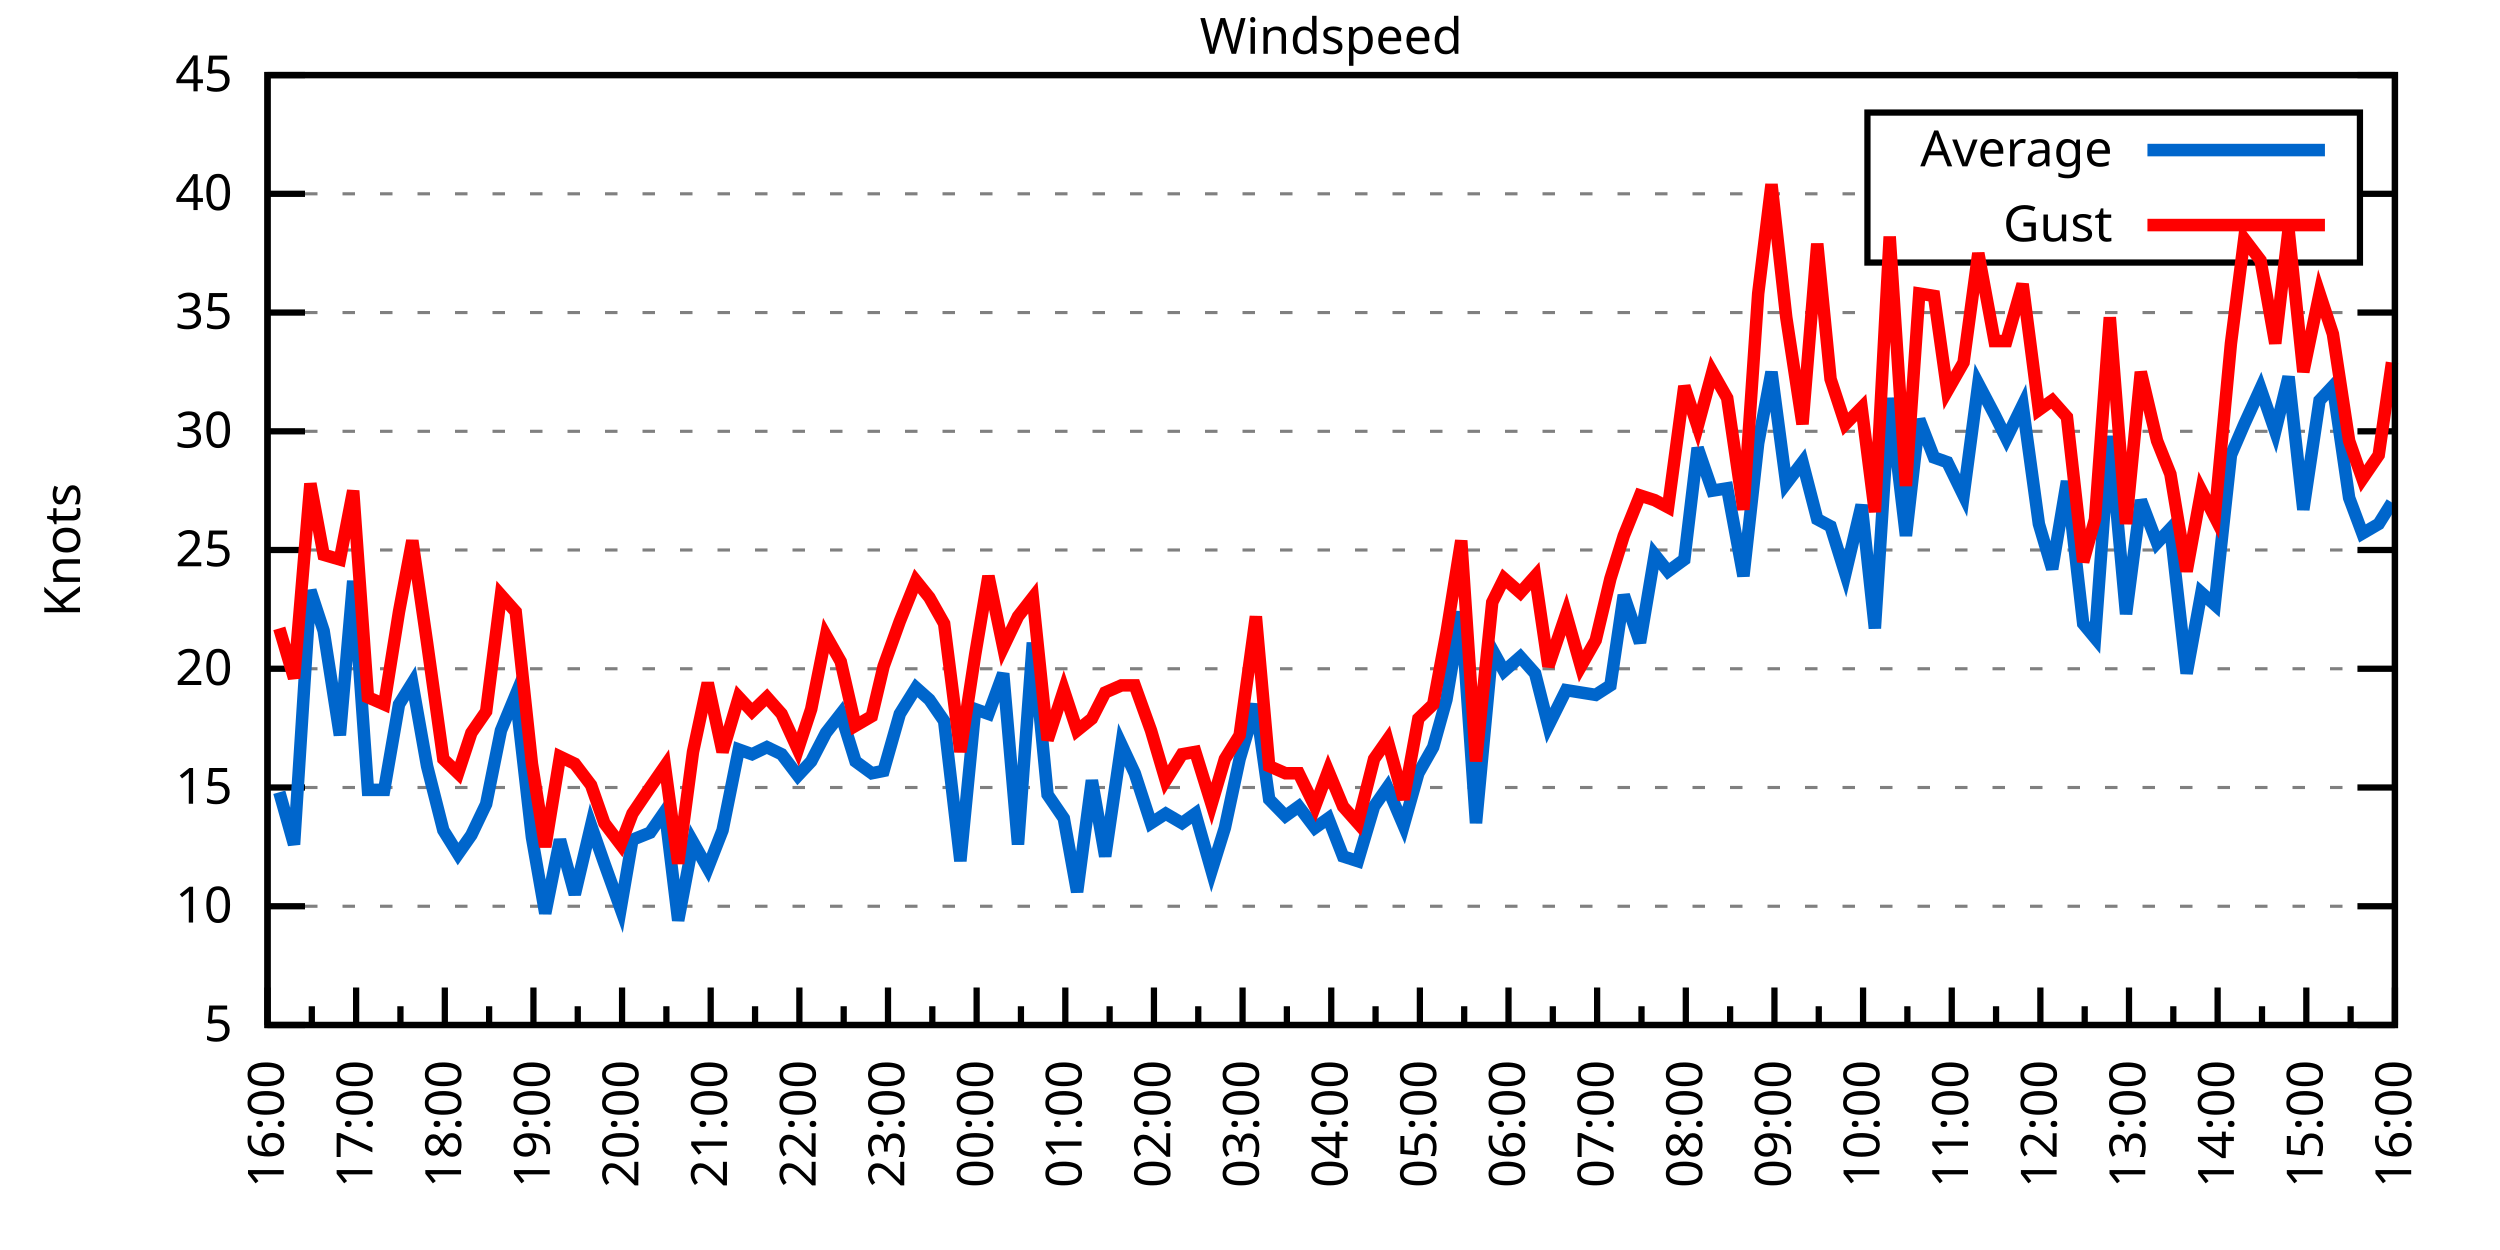
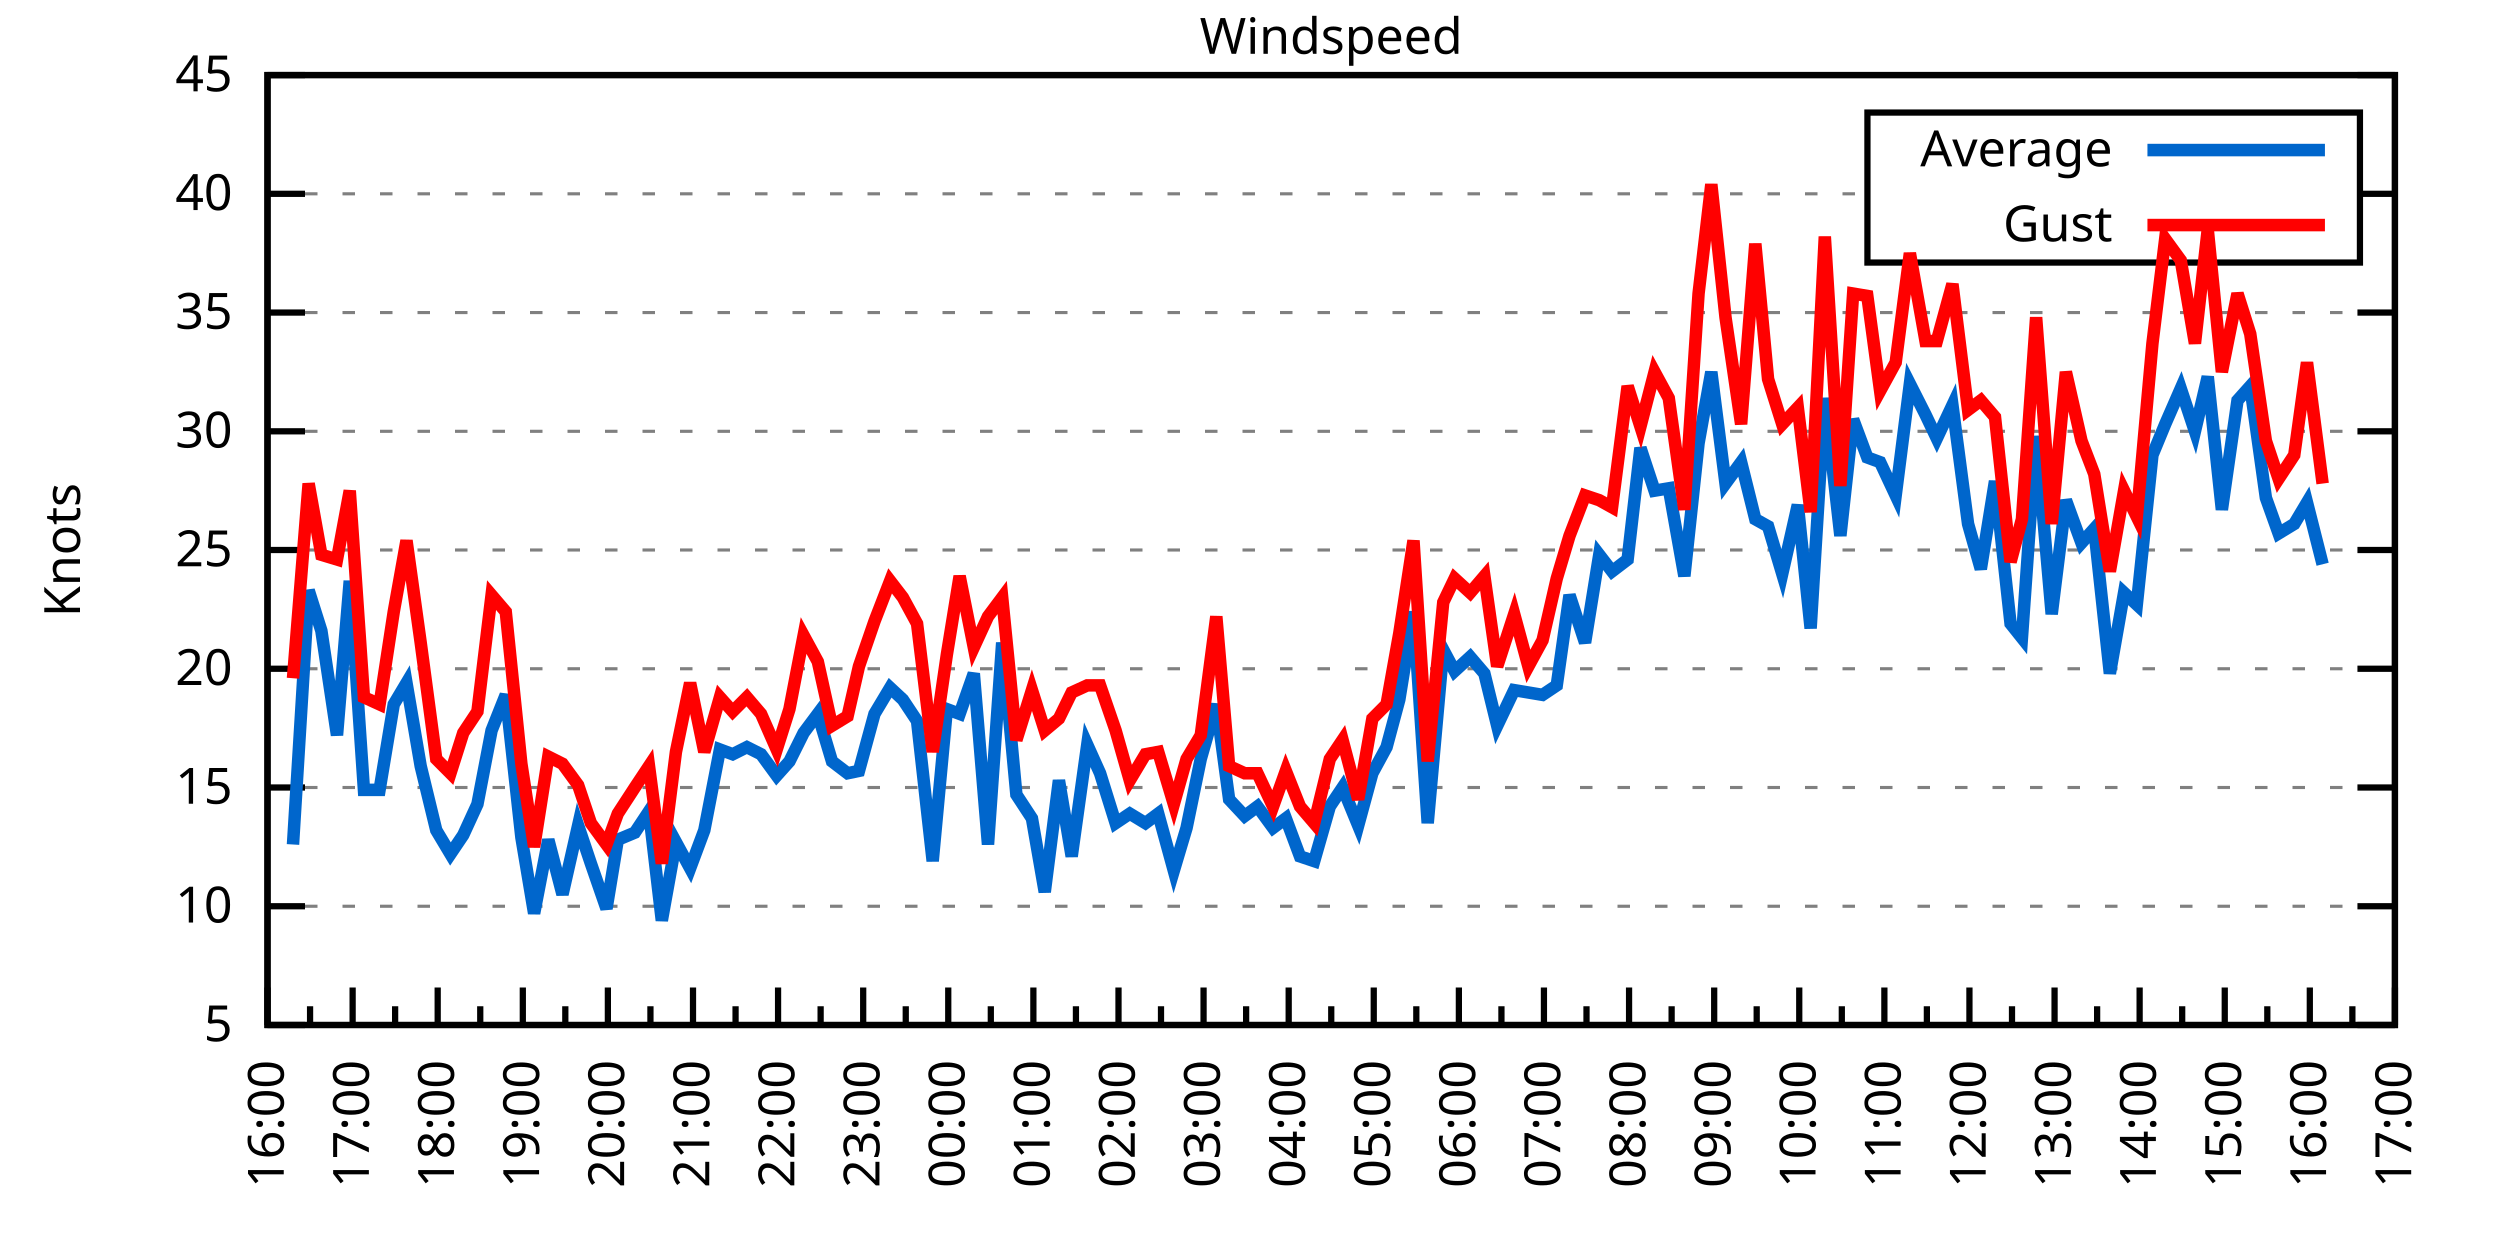
<svg xmlns="http://www.w3.org/2000/svg" xmlns:xlink="http://www.w3.org/1999/xlink" width="400" height="200" viewBox="0 0 400 200">
  <g id="gnuplot_canvas">
    <rect x="0" y="0" width="400" height="200" fill="none" />
    <defs>
      <circle id="gpDot" r="0.5" stroke-width="0.5" stroke="currentColor" />
      <path id="gpPt0" stroke-width="0.333" stroke="currentColor" d="M-1,0 h2 M0,-1 v2" />
      <path id="gpPt1" stroke-width="0.333" stroke="currentColor" d="M-1,-1 L1,1 M1,-1 L-1,1" />
      <path id="gpPt2" stroke-width="0.333" stroke="currentColor" d="M-1,0 L1,0 M0,-1 L0,1 M-1,-1 L1,1 M-1,1 L1,-1" />
      <rect id="gpPt3" stroke-width="0.333" stroke="currentColor" x="-1" y="-1" width="2" height="2" />
      <rect id="gpPt4" stroke-width="0.333" stroke="currentColor" fill="currentColor" x="-1" y="-1" width="2" height="2" />
      <circle id="gpPt5" stroke-width="0.333" stroke="currentColor" cx="0" cy="0" r="1" />
      <use xlink:href="#gpPt5" id="gpPt6" fill="currentColor" stroke="none" />
      <path id="gpPt7" stroke-width="0.333" stroke="currentColor" d="M0,-1.33 L-1.33,0.67 L1.33,0.67 z" />
      <use xlink:href="#gpPt7" id="gpPt8" fill="currentColor" stroke="none" />
      <use xlink:href="#gpPt7" id="gpPt9" stroke="currentColor" transform="rotate(180)" />
      <use xlink:href="#gpPt9" id="gpPt10" fill="currentColor" stroke="none" />
      <use xlink:href="#gpPt3" id="gpPt11" stroke="currentColor" transform="rotate(45)" />
      <use xlink:href="#gpPt11" id="gpPt12" fill="currentColor" stroke="none" />
      <path id="gpPt13" stroke-width="0.333" stroke="currentColor" d="M0,1.330 L1.265,0.411 L0.782,-1.067 L-0.782,-1.076 L-1.265,0.411 z" />
      <use xlink:href="#gpPt13" id="gpPt14" fill="currentColor" stroke="none" />
      <filter id="textbox" filterUnits="objectBoundingBox" x="0" y="0" height="1" width="1">
        <feFlood flood-color="white" flood-opacity="1" result="bgnd" />
        <feComposite in="SourceGraphic" in2="bgnd" operator="atop" />
      </filter>
      <filter id="greybox" filterUnits="objectBoundingBox" x="0" y="0" height="1" width="1">
        <feFlood flood-color="lightgrey" flood-opacity="1" result="grey" />
        <feComposite in="SourceGraphic" in2="grey" operator="atop" />
      </filter>
    </defs>
    <g fill="none" color="white" stroke="currentColor" stroke-width="1.00" stroke-linecap="butt" stroke-linejoin="miter">
</g>
    <g fill="none" color="black" stroke="currentColor" stroke-width="1.00" stroke-linecap="butt" stroke-linejoin="miter">
      <g stroke="none" shape-rendering="crispEdges">
        <polygon fill="rgb(255, 255, 255)" points="42.80,164.00 383.18,164.00 383.18,12.02 42.80,12.02 " />
      </g>
    </g>
    <g fill="none" color="black" stroke="currentColor" stroke-width="1.00" stroke-linecap="butt" stroke-linejoin="miter">
</g>
    <g fill="none" color="black" stroke="black" stroke-width="0.50" stroke-linecap="butt" stroke-linejoin="miter">
</g>
    <g fill="none" color="gray" stroke="currentColor" stroke-width="0.50" stroke-linecap="butt" stroke-linejoin="miter">
      <path stroke="gray" stroke-dasharray="2,4" class="gridline" d="M42.80,164.00 L383.19,164.00  " />
    </g>
    <g fill="none" color="gray" stroke="gray" stroke-width="1.00" stroke-linecap="butt" stroke-linejoin="miter">
</g>
    <g fill="none" color="black" stroke="currentColor" stroke-width="1.00" stroke-linecap="butt" stroke-linejoin="miter">
      <path stroke="black" d="M42.80,164.00 L48.80,164.00 M383.19,164.00 L377.19,164.00  " />
      <g transform="translate(37.20,166.60)" stroke="none" fill="black" font-family="Sans" font-size="8.00" text-anchor="end">
        <text>
          <tspan font-family="Sans"> 5</tspan>
        </text>
      </g>
    </g>
    <g fill="none" color="black" stroke="currentColor" stroke-width="1.00" stroke-linecap="butt" stroke-linejoin="miter">
</g>
    <g fill="none" color="black" stroke="black" stroke-width="0.50" stroke-linecap="butt" stroke-linejoin="miter">
</g>
    <g fill="none" color="gray" stroke="currentColor" stroke-width="0.50" stroke-linecap="butt" stroke-linejoin="miter">
      <path stroke="gray" stroke-dasharray="2,4" class="gridline" d="M42.80,145.00 L383.19,145.00  " />
    </g>
    <g fill="none" color="gray" stroke="gray" stroke-width="1.00" stroke-linecap="butt" stroke-linejoin="miter">
</g>
    <g fill="none" color="black" stroke="currentColor" stroke-width="1.00" stroke-linecap="butt" stroke-linejoin="miter">
      <path stroke="black" d="M42.80,145.00 L48.80,145.00 M383.19,145.00 L377.19,145.00  " />
      <g transform="translate(37.20,147.60)" stroke="none" fill="black" font-family="Sans" font-size="8.00" text-anchor="end">
        <text>
          <tspan font-family="Sans"> 10</tspan>
        </text>
      </g>
    </g>
    <g fill="none" color="black" stroke="currentColor" stroke-width="1.00" stroke-linecap="butt" stroke-linejoin="miter">
</g>
    <g fill="none" color="black" stroke="black" stroke-width="0.50" stroke-linecap="butt" stroke-linejoin="miter">
</g>
    <g fill="none" color="gray" stroke="currentColor" stroke-width="0.50" stroke-linecap="butt" stroke-linejoin="miter">
      <path stroke="gray" stroke-dasharray="2,4" class="gridline" d="M42.80,126.00 L383.19,126.00  " />
    </g>
    <g fill="none" color="gray" stroke="gray" stroke-width="1.00" stroke-linecap="butt" stroke-linejoin="miter">
</g>
    <g fill="none" color="black" stroke="currentColor" stroke-width="1.00" stroke-linecap="butt" stroke-linejoin="miter">
      <path stroke="black" d="M42.80,126.00 L48.80,126.00 M383.19,126.00 L377.19,126.00  " />
      <g transform="translate(37.20,128.60)" stroke="none" fill="black" font-family="Sans" font-size="8.00" text-anchor="end">
        <text>
          <tspan font-family="Sans"> 15</tspan>
        </text>
      </g>
    </g>
    <g fill="none" color="black" stroke="currentColor" stroke-width="1.00" stroke-linecap="butt" stroke-linejoin="miter">
</g>
    <g fill="none" color="black" stroke="black" stroke-width="0.50" stroke-linecap="butt" stroke-linejoin="miter">
</g>
    <g fill="none" color="gray" stroke="currentColor" stroke-width="0.50" stroke-linecap="butt" stroke-linejoin="miter">
      <path stroke="gray" stroke-dasharray="2,4" class="gridline" d="M42.80,107.00 L383.19,107.00  " />
    </g>
    <g fill="none" color="gray" stroke="gray" stroke-width="1.00" stroke-linecap="butt" stroke-linejoin="miter">
</g>
    <g fill="none" color="black" stroke="currentColor" stroke-width="1.00" stroke-linecap="butt" stroke-linejoin="miter">
      <path stroke="black" d="M42.80,107.00 L48.80,107.00 M383.19,107.00 L377.19,107.00  " />
      <g transform="translate(37.20,109.60)" stroke="none" fill="black" font-family="Sans" font-size="8.00" text-anchor="end">
        <text>
          <tspan font-family="Sans"> 20</tspan>
        </text>
      </g>
    </g>
    <g fill="none" color="black" stroke="currentColor" stroke-width="1.00" stroke-linecap="butt" stroke-linejoin="miter">
</g>
    <g fill="none" color="black" stroke="black" stroke-width="0.50" stroke-linecap="butt" stroke-linejoin="miter">
</g>
    <g fill="none" color="gray" stroke="currentColor" stroke-width="0.50" stroke-linecap="butt" stroke-linejoin="miter">
      <path stroke="gray" stroke-dasharray="2,4" class="gridline" d="M42.80,88.00 L383.19,88.00  " />
    </g>
    <g fill="none" color="gray" stroke="gray" stroke-width="1.00" stroke-linecap="butt" stroke-linejoin="miter">
</g>
    <g fill="none" color="black" stroke="currentColor" stroke-width="1.00" stroke-linecap="butt" stroke-linejoin="miter">
      <path stroke="black" d="M42.80,88.00 L48.80,88.00 M383.19,88.00 L377.19,88.00  " />
      <g transform="translate(37.20,90.60)" stroke="none" fill="black" font-family="Sans" font-size="8.00" text-anchor="end">
        <text>
          <tspan font-family="Sans"> 25</tspan>
        </text>
      </g>
    </g>
    <g fill="none" color="black" stroke="currentColor" stroke-width="1.00" stroke-linecap="butt" stroke-linejoin="miter">
</g>
    <g fill="none" color="black" stroke="black" stroke-width="0.50" stroke-linecap="butt" stroke-linejoin="miter">
</g>
    <g fill="none" color="gray" stroke="currentColor" stroke-width="0.50" stroke-linecap="butt" stroke-linejoin="miter">
      <path stroke="gray" stroke-dasharray="2,4" class="gridline" d="M42.80,69.01 L383.19,69.01  " />
    </g>
    <g fill="none" color="gray" stroke="gray" stroke-width="1.00" stroke-linecap="butt" stroke-linejoin="miter">
</g>
    <g fill="none" color="black" stroke="currentColor" stroke-width="1.00" stroke-linecap="butt" stroke-linejoin="miter">
      <path stroke="black" d="M42.80,69.01 L48.80,69.01 M383.19,69.01 L377.19,69.01  " />
      <g transform="translate(37.20,71.61)" stroke="none" fill="black" font-family="Sans" font-size="8.00" text-anchor="end">
        <text>
          <tspan font-family="Sans"> 30</tspan>
        </text>
      </g>
    </g>
    <g fill="none" color="black" stroke="currentColor" stroke-width="1.00" stroke-linecap="butt" stroke-linejoin="miter">
</g>
    <g fill="none" color="black" stroke="black" stroke-width="0.50" stroke-linecap="butt" stroke-linejoin="miter">
</g>
    <g fill="none" color="gray" stroke="currentColor" stroke-width="0.50" stroke-linecap="butt" stroke-linejoin="miter">
      <path stroke="gray" stroke-dasharray="2,4" class="gridline" d="M42.80,50.01 L383.19,50.01  " />
    </g>
    <g fill="none" color="gray" stroke="gray" stroke-width="1.00" stroke-linecap="butt" stroke-linejoin="miter">
</g>
    <g fill="none" color="black" stroke="currentColor" stroke-width="1.00" stroke-linecap="butt" stroke-linejoin="miter">
      <path stroke="black" d="M42.80,50.01 L48.80,50.01 M383.19,50.01 L377.19,50.01  " />
      <g transform="translate(37.20,52.61)" stroke="none" fill="black" font-family="Sans" font-size="8.00" text-anchor="end">
        <text>
          <tspan font-family="Sans"> 35</tspan>
        </text>
      </g>
    </g>
    <g fill="none" color="black" stroke="currentColor" stroke-width="1.00" stroke-linecap="butt" stroke-linejoin="miter">
</g>
    <g fill="none" color="black" stroke="black" stroke-width="0.50" stroke-linecap="butt" stroke-linejoin="miter">
</g>
    <g fill="none" color="gray" stroke="currentColor" stroke-width="0.50" stroke-linecap="butt" stroke-linejoin="miter">
      <path stroke="gray" stroke-dasharray="2,4" class="gridline" d="M42.80,31.01 L298.79,31.01 M377.59,31.01 L383.19,31.01  " />
    </g>
    <g fill="none" color="gray" stroke="gray" stroke-width="1.00" stroke-linecap="butt" stroke-linejoin="miter">
</g>
    <g fill="none" color="black" stroke="currentColor" stroke-width="1.00" stroke-linecap="butt" stroke-linejoin="miter">
      <path stroke="black" d="M42.80,31.01 L48.80,31.01 M383.19,31.01 L377.19,31.01  " />
      <g transform="translate(37.20,33.61)" stroke="none" fill="black" font-family="Sans" font-size="8.00" text-anchor="end">
        <text>
          <tspan font-family="Sans"> 40</tspan>
        </text>
      </g>
    </g>
    <g fill="none" color="black" stroke="currentColor" stroke-width="1.00" stroke-linecap="butt" stroke-linejoin="miter">
</g>
    <g fill="none" color="black" stroke="black" stroke-width="0.50" stroke-linecap="butt" stroke-linejoin="miter">
</g>
    <g fill="none" color="gray" stroke="currentColor" stroke-width="0.50" stroke-linecap="butt" stroke-linejoin="miter">
      <path stroke="gray" stroke-dasharray="2,4" class="gridline" d="M42.80,12.01 L383.19,12.01  " />
    </g>
    <g fill="none" color="gray" stroke="gray" stroke-width="1.00" stroke-linecap="butt" stroke-linejoin="miter">
</g>
    <g fill="none" color="black" stroke="currentColor" stroke-width="1.00" stroke-linecap="butt" stroke-linejoin="miter">
      <path stroke="black" d="M42.80,12.01 L48.80,12.01 M383.19,12.01 L377.19,12.01  " />
      <g transform="translate(37.20,14.61)" stroke="none" fill="black" font-family="Sans" font-size="8.00" text-anchor="end">
        <text>
          <tspan font-family="Sans"> 45</tspan>
        </text>
      </g>
    </g>
    <g fill="none" color="black" stroke="currentColor" stroke-width="1.00" stroke-linecap="butt" stroke-linejoin="miter">
      <path stroke="black" d="M42.80,164.00 L42.80,158.00  " />
      <g transform="translate(45.40,169.60) rotate(270)" stroke="none" fill="black" font-family="Sans" font-size="8.00" text-anchor="end">
        <text>
          <tspan font-family="Sans">16:00</tspan>
        </text>
      </g>
    </g>
    <g fill="none" color="black" stroke="currentColor" stroke-width="1.00" stroke-linecap="butt" stroke-linejoin="miter">
-       <path stroke="black" d="M49.89,164.00 L49.89,161.00 M56.98,164.00 L56.98,158.00  " />
-       <g transform="translate(59.58,169.60) rotate(270)" stroke="none" fill="black" font-family="Sans" font-size="8.00" text-anchor="end">
+       <path stroke="black" d="M49.61,164.00 L49.61,161.00 M56.42,164.00 L56.42,158.00  " />
+       <g transform="translate(59.02,169.60) rotate(270)" stroke="none" fill="black" font-family="Sans" font-size="8.00" text-anchor="end">
        <text>
          <tspan font-family="Sans">17:00</tspan>
        </text>
      </g>
    </g>
    <g fill="none" color="black" stroke="currentColor" stroke-width="1.00" stroke-linecap="butt" stroke-linejoin="miter">
-       <path stroke="black" d="M64.07,164.00 L64.07,161.00 M71.17,164.00 L71.17,158.00  " />
-       <g transform="translate(73.77,169.60) rotate(270)" stroke="none" fill="black" font-family="Sans" font-size="8.00" text-anchor="end">
+       <path stroke="black" d="M63.22,164.00 L63.22,161.00 M70.03,164.00 L70.03,158.00  " />
+       <g transform="translate(72.63,169.60) rotate(270)" stroke="none" fill="black" font-family="Sans" font-size="8.00" text-anchor="end">
        <text>
          <tspan font-family="Sans">18:00</tspan>
        </text>
      </g>
    </g>
    <g fill="none" color="black" stroke="currentColor" stroke-width="1.00" stroke-linecap="butt" stroke-linejoin="miter">
-       <path stroke="black" d="M78.26,164.00 L78.26,161.00 M85.35,164.00 L85.35,158.00  " />
-       <g transform="translate(87.95,169.60) rotate(270)" stroke="none" fill="black" font-family="Sans" font-size="8.00" text-anchor="end">
+       <path stroke="black" d="M76.84,164.00 L76.84,161.00 M83.65,164.00 L83.65,158.00  " />
+       <g transform="translate(86.25,169.60) rotate(270)" stroke="none" fill="black" font-family="Sans" font-size="8.00" text-anchor="end">
        <text>
          <tspan font-family="Sans">19:00</tspan>
        </text>
      </g>
    </g>
    <g fill="none" color="black" stroke="currentColor" stroke-width="1.00" stroke-linecap="butt" stroke-linejoin="miter">
-       <path stroke="black" d="M92.44,164.00 L92.44,161.00 M99.53,164.00 L99.53,158.00  " />
-       <g transform="translate(102.13,169.60) rotate(270)" stroke="none" fill="black" font-family="Sans" font-size="8.00" text-anchor="end">
+       <path stroke="black" d="M90.45,164.00 L90.45,161.00 M97.26,164.00 L97.26,158.00  " />
+       <g transform="translate(99.86,169.60) rotate(270)" stroke="none" fill="black" font-family="Sans" font-size="8.00" text-anchor="end">
        <text>
          <tspan font-family="Sans">20:00</tspan>
        </text>
      </g>
    </g>
    <g fill="none" color="black" stroke="currentColor" stroke-width="1.00" stroke-linecap="butt" stroke-linejoin="miter">
-       <path stroke="black" d="M106.62,164.00 L106.62,161.00 M113.71,164.00 L113.71,158.00  " />
-       <g transform="translate(116.31,169.60) rotate(270)" stroke="none" fill="black" font-family="Sans" font-size="8.00" text-anchor="end">
+       <path stroke="black" d="M104.07,164.00 L104.07,161.00 M110.88,164.00 L110.88,158.00  " />
+       <g transform="translate(113.48,169.60) rotate(270)" stroke="none" fill="black" font-family="Sans" font-size="8.00" text-anchor="end">
        <text>
          <tspan font-family="Sans">21:00</tspan>
        </text>
      </g>
    </g>
    <g fill="none" color="black" stroke="currentColor" stroke-width="1.00" stroke-linecap="butt" stroke-linejoin="miter">
-       <path stroke="black" d="M120.81,164.00 L120.81,161.00 M127.90,164.00 L127.90,158.00  " />
-       <g transform="translate(130.50,169.60) rotate(270)" stroke="none" fill="black" font-family="Sans" font-size="8.00" text-anchor="end">
+       <path stroke="black" d="M117.69,164.00 L117.69,161.00 M124.49,164.00 L124.49,158.00  " />
+       <g transform="translate(127.09,169.60) rotate(270)" stroke="none" fill="black" font-family="Sans" font-size="8.00" text-anchor="end">
        <text>
          <tspan font-family="Sans">22:00</tspan>
        </text>
      </g>
    </g>
    <g fill="none" color="black" stroke="currentColor" stroke-width="1.00" stroke-linecap="butt" stroke-linejoin="miter">
-       <path stroke="black" d="M134.99,164.00 L134.99,161.00 M142.08,164.00 L142.08,158.00  " />
-       <g transform="translate(144.68,169.60) rotate(270)" stroke="none" fill="black" font-family="Sans" font-size="8.00" text-anchor="end">
+       <path stroke="black" d="M131.30,164.00 L131.30,161.00 M138.11,164.00 L138.11,158.00  " />
+       <g transform="translate(140.71,169.60) rotate(270)" stroke="none" fill="black" font-family="Sans" font-size="8.00" text-anchor="end">
        <text>
          <tspan font-family="Sans">23:00</tspan>
        </text>
      </g>
    </g>
    <g fill="none" color="black" stroke="currentColor" stroke-width="1.00" stroke-linecap="butt" stroke-linejoin="miter">
-       <path stroke="black" d="M149.17,164.00 L149.17,161.00 M156.26,164.00 L156.26,158.00  " />
-       <g transform="translate(158.86,169.60) rotate(270)" stroke="none" fill="black" font-family="Sans" font-size="8.00" text-anchor="end">
+       <path stroke="black" d="M144.92,164.00 L144.92,161.00 M151.72,164.00 L151.72,158.00  " />
+       <g transform="translate(154.32,169.60) rotate(270)" stroke="none" fill="black" font-family="Sans" font-size="8.00" text-anchor="end">
        <text>
          <tspan font-family="Sans">00:00</tspan>
        </text>
      </g>
    </g>
    <g fill="none" color="black" stroke="currentColor" stroke-width="1.00" stroke-linecap="butt" stroke-linejoin="miter">
-       <path stroke="black" d="M163.35,164.00 L163.35,161.00 M170.45,164.00 L170.45,158.00  " />
-       <g transform="translate(173.05,169.60) rotate(270)" stroke="none" fill="black" font-family="Sans" font-size="8.00" text-anchor="end">
+       <path stroke="black" d="M158.53,164.00 L158.53,161.00 M165.34,164.00 L165.34,158.00  " />
+       <g transform="translate(167.94,169.60) rotate(270)" stroke="none" fill="black" font-family="Sans" font-size="8.00" text-anchor="end">
        <text>
          <tspan font-family="Sans">01:00</tspan>
        </text>
      </g>
    </g>
    <g fill="none" color="black" stroke="currentColor" stroke-width="1.00" stroke-linecap="butt" stroke-linejoin="miter">
-       <path stroke="black" d="M177.54,164.00 L177.54,161.00 M184.63,164.00 L184.63,158.00  " />
-       <g transform="translate(187.23,169.60) rotate(270)" stroke="none" fill="black" font-family="Sans" font-size="8.00" text-anchor="end">
+       <path stroke="black" d="M172.15,164.00 L172.15,161.00 M178.96,164.00 L178.96,158.00  " />
+       <g transform="translate(181.56,169.60) rotate(270)" stroke="none" fill="black" font-family="Sans" font-size="8.00" text-anchor="end">
        <text>
          <tspan font-family="Sans">02:00</tspan>
        </text>
      </g>
    </g>
    <g fill="none" color="black" stroke="currentColor" stroke-width="1.00" stroke-linecap="butt" stroke-linejoin="miter">
-       <path stroke="black" d="M191.72,164.00 L191.72,161.00 M198.81,164.00 L198.81,158.00  " />
-       <g transform="translate(201.41,169.60) rotate(270)" stroke="none" fill="black" font-family="Sans" font-size="8.00" text-anchor="end">
+       <path stroke="black" d="M185.76,164.00 L185.76,161.00 M192.57,164.00 L192.57,158.00  " />
+       <g transform="translate(195.17,169.60) rotate(270)" stroke="none" fill="black" font-family="Sans" font-size="8.00" text-anchor="end">
        <text>
          <tspan font-family="Sans">03:00</tspan>
        </text>
      </g>
    </g>
    <g fill="none" color="black" stroke="currentColor" stroke-width="1.00" stroke-linecap="butt" stroke-linejoin="miter">
-       <path stroke="black" d="M205.90,164.00 L205.90,161.00 M213.00,164.00 L213.00,158.00  " />
-       <g transform="translate(215.60,169.60) rotate(270)" stroke="none" fill="black" font-family="Sans" font-size="8.00" text-anchor="end">
+       <path stroke="black" d="M199.38,164.00 L199.38,161.00 M206.19,164.00 L206.19,158.00  " />
+       <g transform="translate(208.79,169.60) rotate(270)" stroke="none" fill="black" font-family="Sans" font-size="8.00" text-anchor="end">
        <text>
          <tspan font-family="Sans">04:00</tspan>
        </text>
      </g>
    </g>
    <g fill="none" color="black" stroke="currentColor" stroke-width="1.00" stroke-linecap="butt" stroke-linejoin="miter">
-       <path stroke="black" d="M220.09,164.00 L220.09,161.00 M227.18,164.00 L227.18,158.00  " />
-       <g transform="translate(229.78,169.60) rotate(270)" stroke="none" fill="black" font-family="Sans" font-size="8.00" text-anchor="end">
+       <path stroke="black" d="M213.00,164.00 L213.00,161.00 M219.80,164.00 L219.80,158.00  " />
+       <g transform="translate(222.40,169.60) rotate(270)" stroke="none" fill="black" font-family="Sans" font-size="8.00" text-anchor="end">
        <text>
          <tspan font-family="Sans">05:00</tspan>
        </text>
      </g>
    </g>
    <g fill="none" color="black" stroke="currentColor" stroke-width="1.00" stroke-linecap="butt" stroke-linejoin="miter">
-       <path stroke="black" d="M234.27,164.00 L234.27,161.00 M241.36,164.00 L241.36,158.00  " />
-       <g transform="translate(243.96,169.60) rotate(270)" stroke="none" fill="black" font-family="Sans" font-size="8.00" text-anchor="end">
+       <path stroke="black" d="M226.61,164.00 L226.61,161.00 M233.42,164.00 L233.42,158.00  " />
+       <g transform="translate(236.02,169.60) rotate(270)" stroke="none" fill="black" font-family="Sans" font-size="8.00" text-anchor="end">
        <text>
          <tspan font-family="Sans">06:00</tspan>
        </text>
      </g>
    </g>
    <g fill="none" color="black" stroke="currentColor" stroke-width="1.00" stroke-linecap="butt" stroke-linejoin="miter">
-       <path stroke="black" d="M248.45,164.00 L248.45,161.00 M255.54,164.00 L255.54,158.00  " />
-       <g transform="translate(258.14,169.60) rotate(270)" stroke="none" fill="black" font-family="Sans" font-size="8.00" text-anchor="end">
+       <path stroke="black" d="M240.23,164.00 L240.23,161.00 M247.03,164.00 L247.03,158.00  " />
+       <g transform="translate(249.63,169.60) rotate(270)" stroke="none" fill="black" font-family="Sans" font-size="8.00" text-anchor="end">
        <text>
          <tspan font-family="Sans">07:00</tspan>
        </text>
      </g>
    </g>
    <g fill="none" color="black" stroke="currentColor" stroke-width="1.00" stroke-linecap="butt" stroke-linejoin="miter">
-       <path stroke="black" d="M262.64,164.00 L262.64,161.00 M269.73,164.00 L269.73,158.00  " />
-       <g transform="translate(272.33,169.60) rotate(270)" stroke="none" fill="black" font-family="Sans" font-size="8.00" text-anchor="end">
+       <path stroke="black" d="M253.84,164.00 L253.84,161.00 M260.65,164.00 L260.65,158.00  " />
+       <g transform="translate(263.25,169.60) rotate(270)" stroke="none" fill="black" font-family="Sans" font-size="8.00" text-anchor="end">
        <text>
          <tspan font-family="Sans">08:00</tspan>
        </text>
      </g>
    </g>
    <g fill="none" color="black" stroke="currentColor" stroke-width="1.00" stroke-linecap="butt" stroke-linejoin="miter">
-       <path stroke="black" d="M276.82,164.00 L276.82,161.00 M283.91,164.00 L283.91,158.00  " />
-       <g transform="translate(286.51,169.60) rotate(270)" stroke="none" fill="black" font-family="Sans" font-size="8.00" text-anchor="end">
+       <path stroke="black" d="M267.46,164.00 L267.46,161.00 M274.27,164.00 L274.27,158.00  " />
+       <g transform="translate(276.87,169.60) rotate(270)" stroke="none" fill="black" font-family="Sans" font-size="8.00" text-anchor="end">
        <text>
          <tspan font-family="Sans">09:00</tspan>
        </text>
      </g>
    </g>
    <g fill="none" color="black" stroke="currentColor" stroke-width="1.00" stroke-linecap="butt" stroke-linejoin="miter">
-       <path stroke="black" d="M291.00,164.00 L291.00,161.00 M298.09,164.00 L298.09,158.00  " />
-       <g transform="translate(300.69,169.60) rotate(270)" stroke="none" fill="black" font-family="Sans" font-size="8.00" text-anchor="end">
+       <path stroke="black" d="M281.07,164.00 L281.07,161.00 M287.88,164.00 L287.88,158.00  " />
+       <g transform="translate(290.48,169.60) rotate(270)" stroke="none" fill="black" font-family="Sans" font-size="8.00" text-anchor="end">
        <text>
          <tspan font-family="Sans">10:00</tspan>
        </text>
      </g>
    </g>
    <g fill="none" color="black" stroke="currentColor" stroke-width="1.00" stroke-linecap="butt" stroke-linejoin="miter">
-       <path stroke="black" d="M305.18,164.00 L305.18,161.00 M312.28,164.00 L312.28,158.00  " />
-       <g transform="translate(314.88,169.60) rotate(270)" stroke="none" fill="black" font-family="Sans" font-size="8.00" text-anchor="end">
+       <path stroke="black" d="M294.69,164.00 L294.69,161.00 M301.50,164.00 L301.50,158.00  " />
+       <g transform="translate(304.10,169.60) rotate(270)" stroke="none" fill="black" font-family="Sans" font-size="8.00" text-anchor="end">
        <text>
          <tspan font-family="Sans">11:00</tspan>
        </text>
      </g>
    </g>
    <g fill="none" color="black" stroke="currentColor" stroke-width="1.00" stroke-linecap="butt" stroke-linejoin="miter">
-       <path stroke="black" d="M319.37,164.00 L319.37,161.00 M326.46,164.00 L326.46,158.00  " />
-       <g transform="translate(329.06,169.60) rotate(270)" stroke="none" fill="black" font-family="Sans" font-size="8.00" text-anchor="end">
+       <path stroke="black" d="M308.30,164.00 L308.30,161.00 M315.11,164.00 L315.11,158.00  " />
+       <g transform="translate(317.71,169.60) rotate(270)" stroke="none" fill="black" font-family="Sans" font-size="8.00" text-anchor="end">
        <text>
          <tspan font-family="Sans">12:00</tspan>
        </text>
      </g>
    </g>
    <g fill="none" color="black" stroke="currentColor" stroke-width="1.00" stroke-linecap="butt" stroke-linejoin="miter">
-       <path stroke="black" d="M333.55,164.00 L333.55,161.00 M340.64,164.00 L340.64,158.00  " />
-       <g transform="translate(343.24,169.60) rotate(270)" stroke="none" fill="black" font-family="Sans" font-size="8.00" text-anchor="end">
+       <path stroke="black" d="M321.92,164.00 L321.92,161.00 M328.73,164.00 L328.73,158.00  " />
+       <g transform="translate(331.33,169.60) rotate(270)" stroke="none" fill="black" font-family="Sans" font-size="8.00" text-anchor="end">
        <text>
          <tspan font-family="Sans">13:00</tspan>
        </text>
      </g>
    </g>
    <g fill="none" color="black" stroke="currentColor" stroke-width="1.00" stroke-linecap="butt" stroke-linejoin="miter">
-       <path stroke="black" d="M347.73,164.00 L347.73,161.00 M354.82,164.00 L354.82,158.00  " />
-       <g transform="translate(357.42,169.60) rotate(270)" stroke="none" fill="black" font-family="Sans" font-size="8.00" text-anchor="end">
+       <path stroke="black" d="M335.54,164.00 L335.54,161.00 M342.34,164.00 L342.34,158.00  " />
+       <g transform="translate(344.94,169.60) rotate(270)" stroke="none" fill="black" font-family="Sans" font-size="8.00" text-anchor="end">
        <text>
          <tspan font-family="Sans">14:00</tspan>
        </text>
      </g>
    </g>
    <g fill="none" color="black" stroke="currentColor" stroke-width="1.00" stroke-linecap="butt" stroke-linejoin="miter">
-       <path stroke="black" d="M361.92,164.00 L361.92,161.00 M369.01,164.00 L369.01,158.00  " />
-       <g transform="translate(371.61,169.60) rotate(270)" stroke="none" fill="black" font-family="Sans" font-size="8.00" text-anchor="end">
+       <path stroke="black" d="M349.15,164.00 L349.15,161.00 M355.96,164.00 L355.96,158.00  " />
+       <g transform="translate(358.56,169.60) rotate(270)" stroke="none" fill="black" font-family="Sans" font-size="8.00" text-anchor="end">
        <text>
          <tspan font-family="Sans">15:00</tspan>
        </text>
      </g>
    </g>
    <g fill="none" color="black" stroke="currentColor" stroke-width="1.00" stroke-linecap="butt" stroke-linejoin="miter">
-       <path stroke="black" d="M376.10,164.00 L376.10,161.00 M383.19,164.00 L383.19,158.00  " />
+       <path stroke="black" d="M362.77,164.00 L362.77,161.00 M369.57,164.00 L369.57,158.00  " />
+       <g transform="translate(372.17,169.60) rotate(270)" stroke="none" fill="black" font-family="Sans" font-size="8.00" text-anchor="end">
+         <text>
+           <tspan font-family="Sans">16:00</tspan>
+         </text>
+       </g>
+     </g>
+     <g fill="none" color="black" stroke="currentColor" stroke-width="1.00" stroke-linecap="butt" stroke-linejoin="miter">
+       <path stroke="black" d="M376.38,164.00 L376.38,161.00 M383.19,164.00 L383.19,158.00  " />
      <g transform="translate(385.79,169.60) rotate(270)" stroke="none" fill="black" font-family="Sans" font-size="8.00" text-anchor="end">
        <text>
-           <tspan font-family="Sans">16:00</tspan>
+           <tspan font-family="Sans">17:00</tspan>
        </text>
      </g>
    </g>
    <g fill="none" color="black" stroke="currentColor" stroke-width="1.00" stroke-linecap="butt" stroke-linejoin="miter">
</g>
    <g fill="none" color="black" stroke="currentColor" stroke-width="1.00" stroke-linecap="butt" stroke-linejoin="miter">
      <path stroke="black" d="M42.80,12.01 L42.80,164.00 L383.19,164.00 L383.19,12.01 L42.80,12.01 Z  " />
    </g>
    <g fill="none" color="black" stroke="currentColor" stroke-width="1.00" stroke-linecap="butt" stroke-linejoin="miter">
      <g transform="translate(12.80,88.01) rotate(270)" stroke="none" fill="black" font-family="Sans" font-size="8.00" text-anchor="middle">
        <text>
          <tspan font-family="Sans">Knots</tspan>
        </text>
      </g>
    </g>
    <g fill="none" color="black" stroke="currentColor" stroke-width="1.00" stroke-linecap="butt" stroke-linejoin="miter">
</g>
    <g fill="none" color="black" stroke="currentColor" stroke-width="1.00" stroke-linecap="butt" stroke-linejoin="miter">
      <path stroke="black" d="M298.79,42.01 L298.79,18.01 L377.59,18.01 L377.59,42.01 L298.79,42.01 Z  " />
    </g>
    <g id="Windspeed_plot_1">
      <g fill="none" color="white" stroke="black" stroke-width="2.00" stroke-linecap="butt" stroke-linejoin="miter">
</g>
      <g fill="none" color="black" stroke="currentColor" stroke-width="2.00" stroke-linecap="butt" stroke-linejoin="miter">
        <g transform="translate(337.99,26.61)" stroke="none" fill="black" font-family="Sans" font-size="8.00" text-anchor="end">
          <text>
            <tspan font-family="Sans">Average</tspan>
          </text>
        </g>
      </g>
      <g fill="none" color="black" stroke="currentColor" stroke-width="2.00" stroke-linecap="butt" stroke-linejoin="miter">
-         <path stroke="rgb(  0, 102, 204)" d="M343.59,24.01 L371.99,24.01 M44.69,126.76 L47.05,135.12 L49.66,94.46 L51.78,100.92 L54.38,117.64 L56.51,92.94   L58.87,126.38 L61.47,126.38 L63.84,112.70 L65.97,109.28 L68.33,122.58 L70.93,132.84 L73.29,136.64 L75.42,133.60   L77.78,128.66 L80.15,116.88 L82.51,111.18 L85.11,133.98 L87.24,146.14 L89.60,134.36 L91.97,143.10 L94.57,132.08   L96.70,138.16 L99.30,145.38 L101.19,134.36 L104.02,133.22 L106.39,129.80 L108.51,147.28 L110.88,134.74 L113.24,138.92   L115.61,132.84 L118.21,119.92 L120.33,120.68 L122.70,119.54 L125.06,120.68 L127.66,124.10 L129.79,121.82 L132.15,117.26   L134.52,114.22 L136.88,121.82 L139.48,123.72 L141.37,123.34 L143.97,114.22 L146.57,110.04 L148.70,111.94 L151.06,115.36   L153.66,137.78 L156.03,113.46 L158.15,114.22 L160.52,107.76 L162.88,135.12 L165.25,102.82 L167.61,127.14 L170.21,130.94   L172.34,142.72 L174.70,124.86 L176.83,137.02 L179.43,119.16 L181.56,123.72 L184.16,131.70 L186.52,130.18 L189.12,131.70   L191.25,130.18 L193.85,139.30 L195.98,132.46 L198.34,121.44 L200.94,112.70 L203.07,127.90 L205.67,130.56 L207.79,129.04   L210.39,132.46 L212.52,130.94 L214.89,137.02 L217.25,137.78 L219.85,129.04 L221.98,126.00 L224.58,132.08 L226.94,123.72   L229.31,119.54 L231.43,111.94 L233.80,97.88 L236.16,131.70 L238.76,103.96 L240.65,107.38 L243.25,105.10 L245.62,107.76   L247.74,116.12 L250.58,110.42 L252.94,110.80 L255.31,111.18 L257.67,109.66 L259.80,95.22 L262.40,102.82 L264.76,88.76   L266.89,91.42 L269.49,89.52 L271.62,71.67 L273.98,78.51 L276.35,78.13 L278.95,92.18 L281.31,70.91 L283.44,59.51   L285.80,77.37 L288.40,73.95 L290.76,83.07 L292.89,84.21 L295.26,91.80 L297.86,80.79 L299.98,100.54 L302.35,63.69   L304.95,85.73 L307.08,67.11 L309.44,73.19 L311.57,73.95 L314.17,79.27 L316.53,61.41 L319.13,66.35 L321.02,70.15   L323.62,64.83 L326.22,83.83 L328.35,91.04 L330.71,76.99 L333.31,99.78 L335.20,102.06 L337.57,69.77 L340.17,98.26   L342.53,80.03 L345.13,86.87 L347.26,84.59 L349.86,107.76 L352.22,94.84 L354.35,96.74 L356.95,72.81 L359.08,67.87   L361.68,62.17 L364.04,69.01 L366.17,60.27 L368.53,81.55 L371.13,64.07 L373.26,61.79 L375.86,79.65 L377.99,85.35   L380.59,83.83 L382.72,80.41  " />
+         <path stroke="rgb(  0, 102, 204)" d="M343.59,24.01 L371.99,24.01 M46.88,135.12 L49.38,94.46 L51.42,100.92 L53.92,117.64 L55.96,92.94 L58.23,126.38   L60.73,126.38 L63.00,112.70 L65.04,109.28 L67.31,122.58 L69.80,132.84 L72.07,136.64 L74.12,133.60 L76.39,128.66   L78.65,116.88 L80.92,111.18 L83.42,133.98 L85.46,146.14 L87.73,134.36 L90.00,143.10 L92.50,132.08 L94.54,138.16   L97.04,145.38 L98.85,134.36 L101.57,133.22 L103.84,129.80 L105.89,147.28 L108.15,134.74 L110.42,138.92 L112.69,132.84   L115.19,119.92 L117.23,120.68 L119.50,119.54 L121.77,120.68 L124.27,124.10 L126.31,121.82 L128.58,117.26 L130.85,114.22   L133.12,121.82 L135.61,123.72 L137.43,123.34 L139.92,114.22 L142.42,110.04 L144.46,111.94 L146.73,115.36 L149.23,137.78   L151.50,113.46 L153.54,114.22 L155.81,107.76 L158.08,135.12 L160.35,102.82 L162.62,127.14 L165.11,130.94 L167.16,142.72   L169.43,124.86 L171.47,137.02 L173.96,119.16 L176.01,123.72 L178.50,131.70 L180.77,130.18 L183.27,131.70 L185.31,130.18   L187.81,139.30 L189.85,132.46 L192.12,121.44 L194.61,112.70 L196.66,127.90 L199.15,130.56 L201.19,129.04 L203.69,132.46   L205.73,130.94 L208.00,137.02 L210.27,137.78 L212.77,129.04 L214.81,126.00 L217.31,132.08 L219.58,123.72 L221.85,119.54   L223.89,111.94 L226.16,97.88 L228.43,131.70 L230.92,103.96 L232.74,107.38 L235.23,105.10 L237.50,107.76 L239.55,116.12   L242.27,110.42 L244.54,110.80 L246.81,111.18 L249.08,109.66 L251.12,95.22 L253.61,102.82 L255.88,88.76 L257.93,91.42   L260.42,89.52 L262.47,71.67 L264.73,78.51 L267.00,78.13 L269.50,92.18 L271.77,70.91 L273.81,59.51 L276.08,77.37   L278.58,73.95 L280.85,83.07 L282.89,84.21 L285.16,91.80 L287.65,80.79 L289.70,100.54 L291.97,63.69 L294.46,85.73   L296.50,67.11 L298.77,73.19 L300.82,73.95 L303.31,79.27 L305.58,61.41 L308.08,66.35 L309.89,70.15 L312.39,64.83   L314.89,83.83 L316.93,91.04 L319.20,76.99 L321.69,99.78 L323.51,102.06 L325.78,69.77 L328.27,98.26 L330.54,80.03   L333.04,86.87 L335.08,84.59 L337.58,107.76 L339.85,94.84 L341.89,96.74 L344.39,72.81 L346.43,67.87 L348.92,62.17   L351.19,69.01 L353.24,60.27 L355.50,81.55 L358.00,64.07 L360.04,61.79 L362.54,79.65 L364.58,85.35 L367.08,83.83   L369.12,80.41 L371.62,90.28  " />
      </g>
    </g>
    <g id="Windspeed_plot_2">
      <g fill="none" color="black" stroke="currentColor" stroke-width="2.00" stroke-linecap="butt" stroke-linejoin="miter">
        <g transform="translate(337.99,38.61)" stroke="none" fill="black" font-family="Sans" font-size="8.00" text-anchor="end">
          <text>
            <tspan font-family="Sans">Gust</tspan>
          </text>
        </g>
      </g>
      <g fill="none" color="black" stroke="currentColor" stroke-width="2.00" stroke-linecap="butt" stroke-linejoin="miter">
-         <path stroke="rgb(255,   0,   0)" d="M343.59,36.01 L371.99,36.01 M44.69,100.54 L47.05,108.52 L49.66,77.37 L51.78,88.76 L54.38,89.52 L56.51,78.51   L58.87,111.56 L61.47,112.70 L63.84,97.88 L65.97,86.49 L68.33,102.82 L70.93,121.44 L73.29,123.72 L75.42,117.26   L77.78,113.84 L80.15,95.22 L82.51,97.88 L85.11,122.20 L87.24,135.50 L89.60,121.06 L91.97,122.20 L94.57,125.62   L96.70,131.70 L99.30,135.12 L101.19,130.18 L104.02,126.00 L106.39,122.58 L108.51,138.16 L110.88,120.30 L113.24,109.28   L115.61,120.30 L118.21,111.56 L120.33,113.84 L122.70,111.56 L125.06,114.22 L127.66,119.92 L129.79,113.46 L132.15,101.68   L134.52,105.86 L136.88,116.12 L139.48,114.60 L141.37,106.62 L143.97,99.40 L146.57,92.94 L148.70,95.60 L151.06,99.78   L153.66,120.30 L156.03,104.72 L158.15,92.18 L160.52,103.58 L162.88,98.64 L165.25,95.60 L167.61,118.40 L170.21,110.42   L172.34,116.88 L174.70,114.98 L176.83,110.80 L179.43,109.66 L181.56,109.66 L184.16,116.88 L186.52,124.86 L189.12,120.68   L191.25,120.30 L193.85,128.66 L195.98,121.44 L198.34,117.64 L200.94,98.64 L203.07,122.58 L205.67,123.72 L207.79,123.72   L210.39,129.04 L212.52,123.34 L214.89,129.04 L217.25,131.70 L219.85,121.44 L221.98,118.40 L224.58,127.90 L226.94,114.98   L229.31,112.70 L231.43,101.30 L233.80,86.49 L236.16,121.82 L238.76,96.36 L240.65,92.56 L243.25,94.84 L245.62,92.18   L247.74,106.62 L250.58,98.26 L252.94,106.62 L255.31,102.44 L257.67,92.56 L259.80,85.73 L262.40,79.27 L264.76,80.03   L266.89,81.17 L269.49,61.79 L271.62,68.25 L273.98,59.51 L276.35,63.69 L278.95,81.55 L281.31,46.97 L283.44,29.49   L285.80,50.77 L288.40,67.87 L290.76,38.99 L292.89,60.65 L295.26,67.87 L297.86,65.21 L299.98,81.93 L302.35,37.85   L304.95,77.75 L307.08,46.97 L309.44,47.35 L311.57,62.55 L314.17,57.99 L316.53,40.51 L319.13,54.57 L321.02,54.57   L323.62,45.45 L326.22,65.59 L328.35,64.07 L330.71,66.73 L333.31,89.90 L335.20,83.07 L337.57,50.77 L340.17,83.83   L342.53,59.51 L345.13,70.53 L347.26,75.85 L349.86,91.42 L352.22,78.51 L354.35,82.69 L356.95,54.95 L359.08,38.23   L361.68,41.65 L364.04,54.95 L366.17,36.71 L368.53,59.51 L371.13,46.97 L373.26,53.43 L375.86,70.53 L377.99,76.61   L380.59,72.81 L382.72,57.99  " />
+         <path stroke="rgb(255,   0,   0)" d="M343.59,36.01 L371.99,36.01 M46.88,108.52 L49.38,77.37 L51.42,88.76 L53.92,89.52 L55.96,78.51 L58.23,111.56   L60.73,112.70 L63.00,97.88 L65.04,86.49 L67.31,102.82 L69.80,121.44 L72.07,123.72 L74.12,117.26 L76.39,113.84   L78.65,95.22 L80.92,97.88 L83.42,122.20 L85.46,135.50 L87.73,121.06 L90.00,122.20 L92.50,125.62 L94.54,131.70   L97.04,135.12 L98.85,130.18 L101.57,126.00 L103.84,122.58 L105.89,138.16 L108.15,120.30 L110.42,109.28 L112.69,120.30   L115.19,111.56 L117.23,113.84 L119.50,111.56 L121.77,114.22 L124.27,119.92 L126.31,113.46 L128.58,101.68 L130.85,105.86   L133.12,116.12 L135.61,114.60 L137.43,106.62 L139.92,99.40 L142.42,92.94 L144.46,95.60 L146.73,99.78 L149.23,120.30   L151.50,104.72 L153.54,92.18 L155.81,103.58 L158.08,98.64 L160.35,95.60 L162.62,118.40 L165.11,110.42 L167.16,116.88   L169.43,114.98 L171.47,110.80 L173.96,109.66 L176.01,109.66 L178.50,116.88 L180.77,124.86 L183.27,120.68 L185.31,120.30   L187.81,128.66 L189.85,121.44 L192.12,117.64 L194.61,98.64 L196.66,122.58 L199.15,123.72 L201.19,123.72 L203.69,129.04   L205.73,123.34 L208.00,129.04 L210.27,131.70 L212.77,121.44 L214.81,118.40 L217.31,127.90 L219.58,114.98 L221.85,112.70   L223.89,101.30 L226.16,86.49 L228.43,121.82 L230.92,96.36 L232.74,92.56 L235.23,94.84 L237.50,92.18 L239.55,106.62   L242.27,98.26 L244.54,106.62 L246.81,102.44 L249.08,92.56 L251.12,85.73 L253.61,79.27 L255.88,80.03 L257.93,81.17   L260.42,61.79 L262.47,68.25 L264.73,59.51 L267.00,63.69 L269.50,81.55 L271.77,46.97 L273.81,29.49 L276.08,50.77   L278.58,67.87 L280.85,38.99 L282.89,60.65 L285.16,67.87 L287.65,65.21 L289.70,81.93 L291.97,37.85 L294.46,77.75   L296.50,46.97 L298.77,47.35 L300.82,62.55 L303.31,57.99 L305.58,40.51 L308.08,54.57 L309.89,54.57 L312.39,45.45   L314.89,65.59 L316.93,64.07 L319.20,66.73 L321.69,89.90 L323.51,83.07 L325.78,50.77 L328.27,83.83 L330.54,59.51   L333.04,70.53 L335.08,75.85 L337.58,91.42 L339.85,78.51 L341.89,82.69 L344.39,54.95 L346.43,38.23 L348.92,41.65   L351.19,54.95 L353.24,36.71 L355.50,59.51 L358.00,46.97 L360.04,53.43 L362.54,70.53 L364.58,76.61 L367.08,72.81   L369.12,57.99 L371.62,77.37  " />
      </g>
    </g>
    <g fill="none" color="black" stroke="currentColor" stroke-width="2.00" stroke-linecap="butt" stroke-linejoin="miter">
</g>
    <g fill="none" color="black" stroke="black" stroke-width="1.00" stroke-linecap="butt" stroke-linejoin="miter">
</g>
    <g fill="none" color="black" stroke="currentColor" stroke-width="1.00" stroke-linecap="butt" stroke-linejoin="miter">
      <path stroke="black" d="M42.80,12.01 L42.80,164.00 L383.19,164.00 L383.19,12.01 L42.80,12.01 Z  " />
    </g>
    <g fill="none" color="black" stroke="currentColor" stroke-width="1.00" stroke-linecap="butt" stroke-linejoin="miter">
      <g transform="translate(212.99,8.61)" stroke="none" fill="black" font-family="Sans" font-size="8.00" text-anchor="middle">
        <text>
          <tspan font-family="Sans">Windspeed</tspan>
        </text>
      </g>
    </g>
    <g fill="none" color="black" stroke="currentColor" stroke-width="1.00" stroke-linecap="butt" stroke-linejoin="miter">
</g>
  </g>
</svg>
